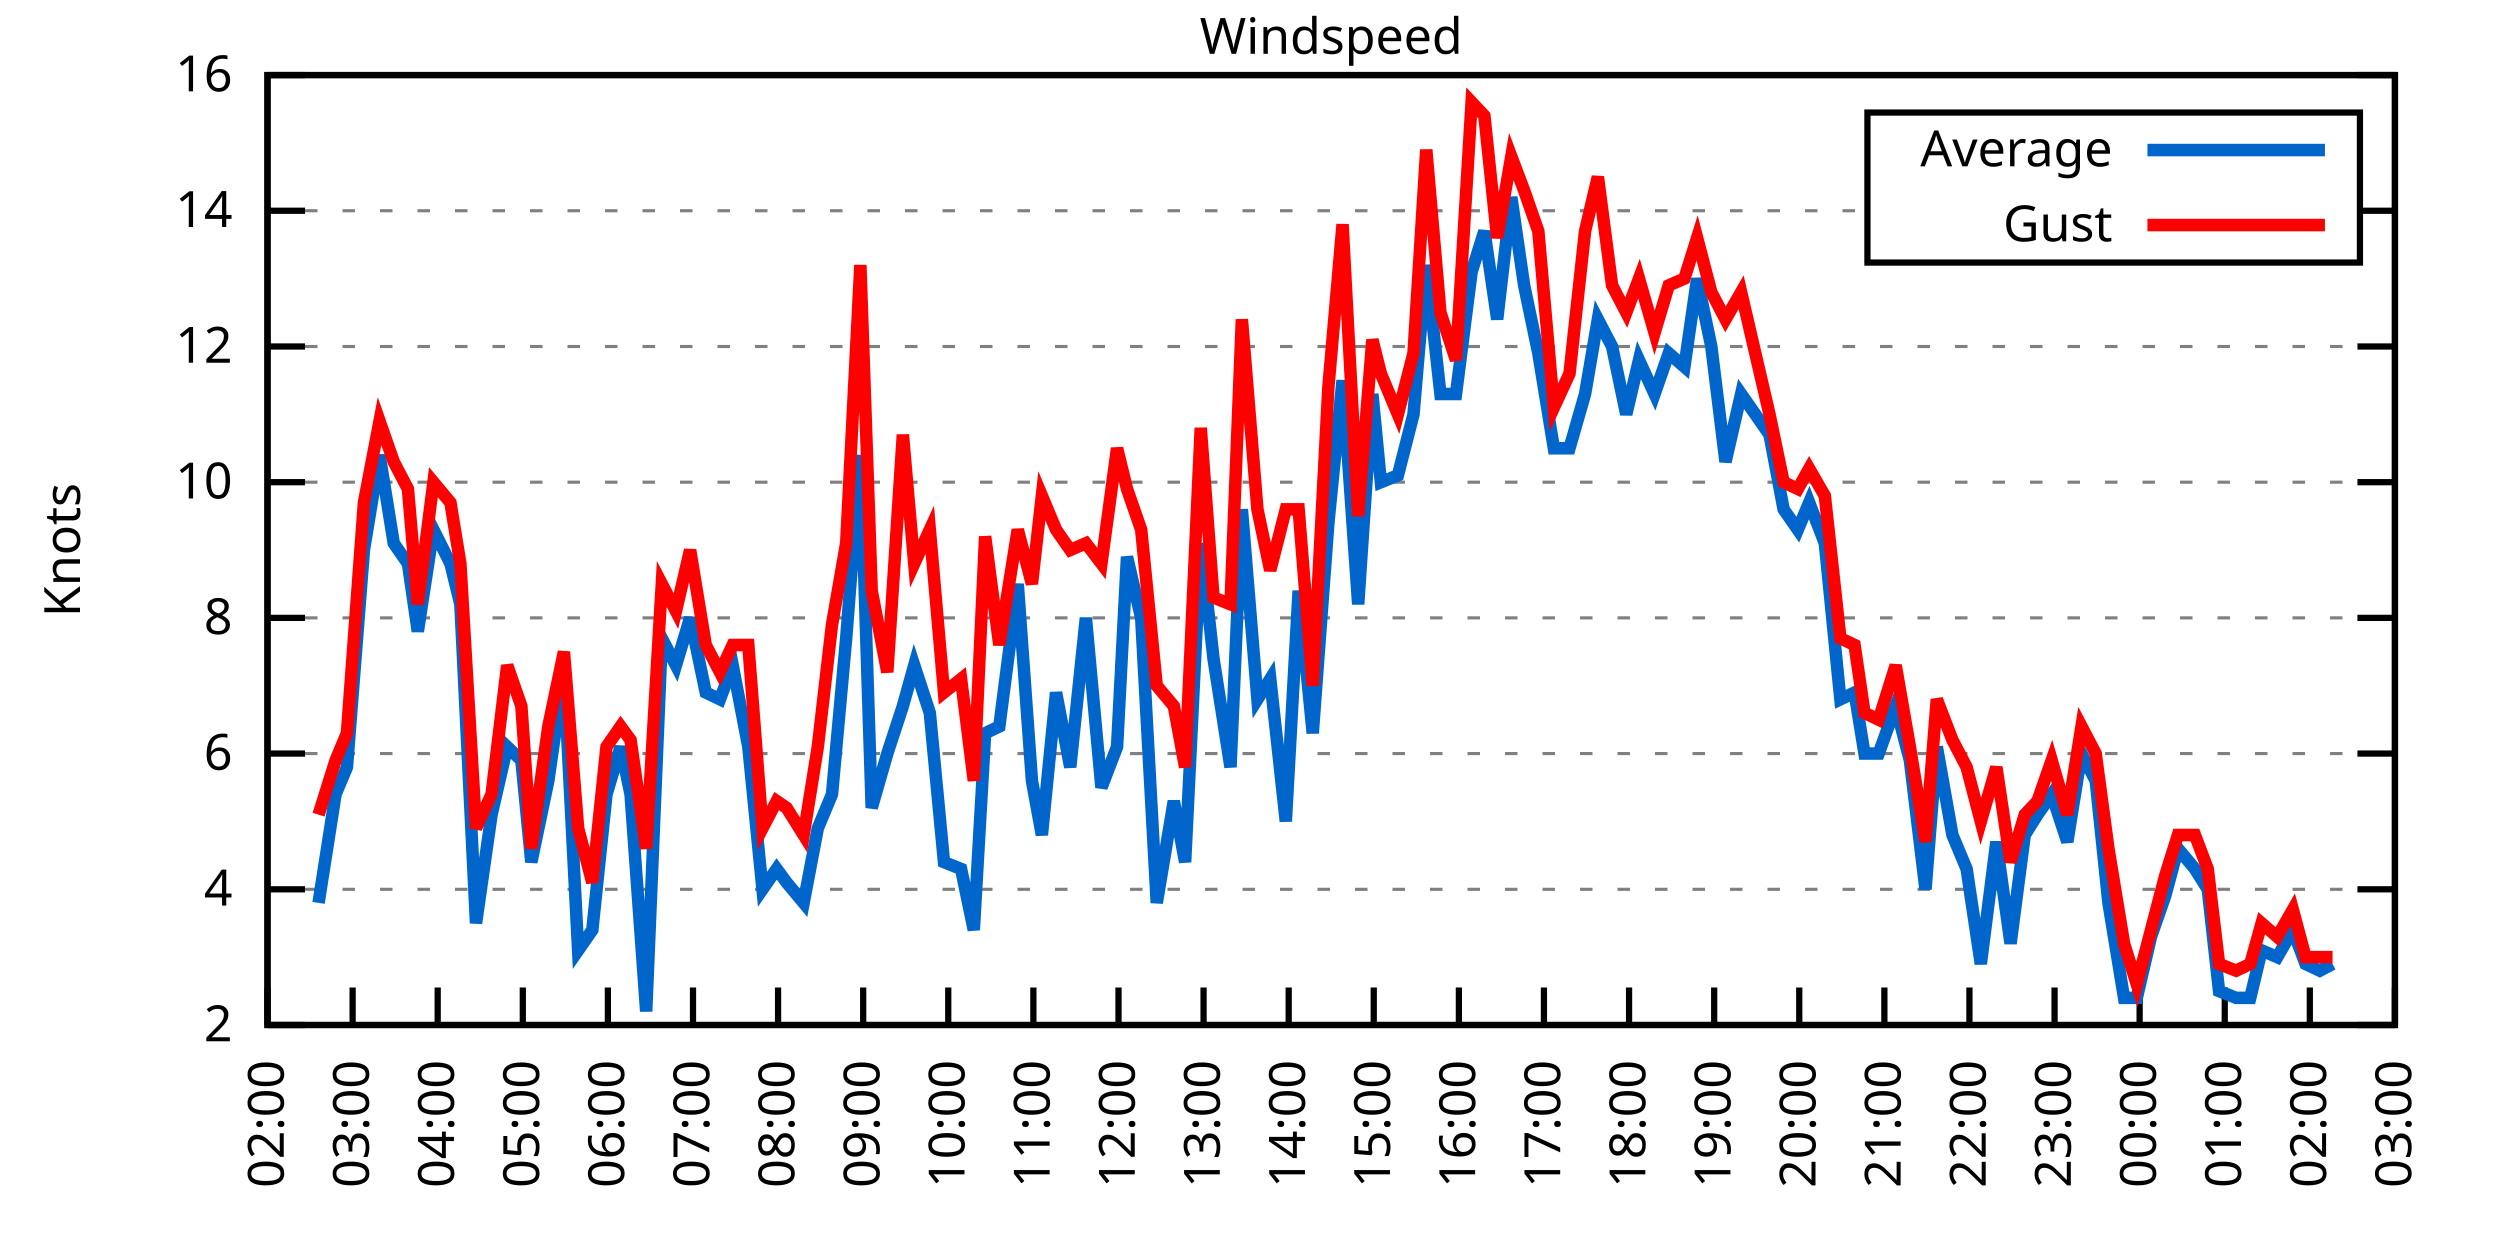
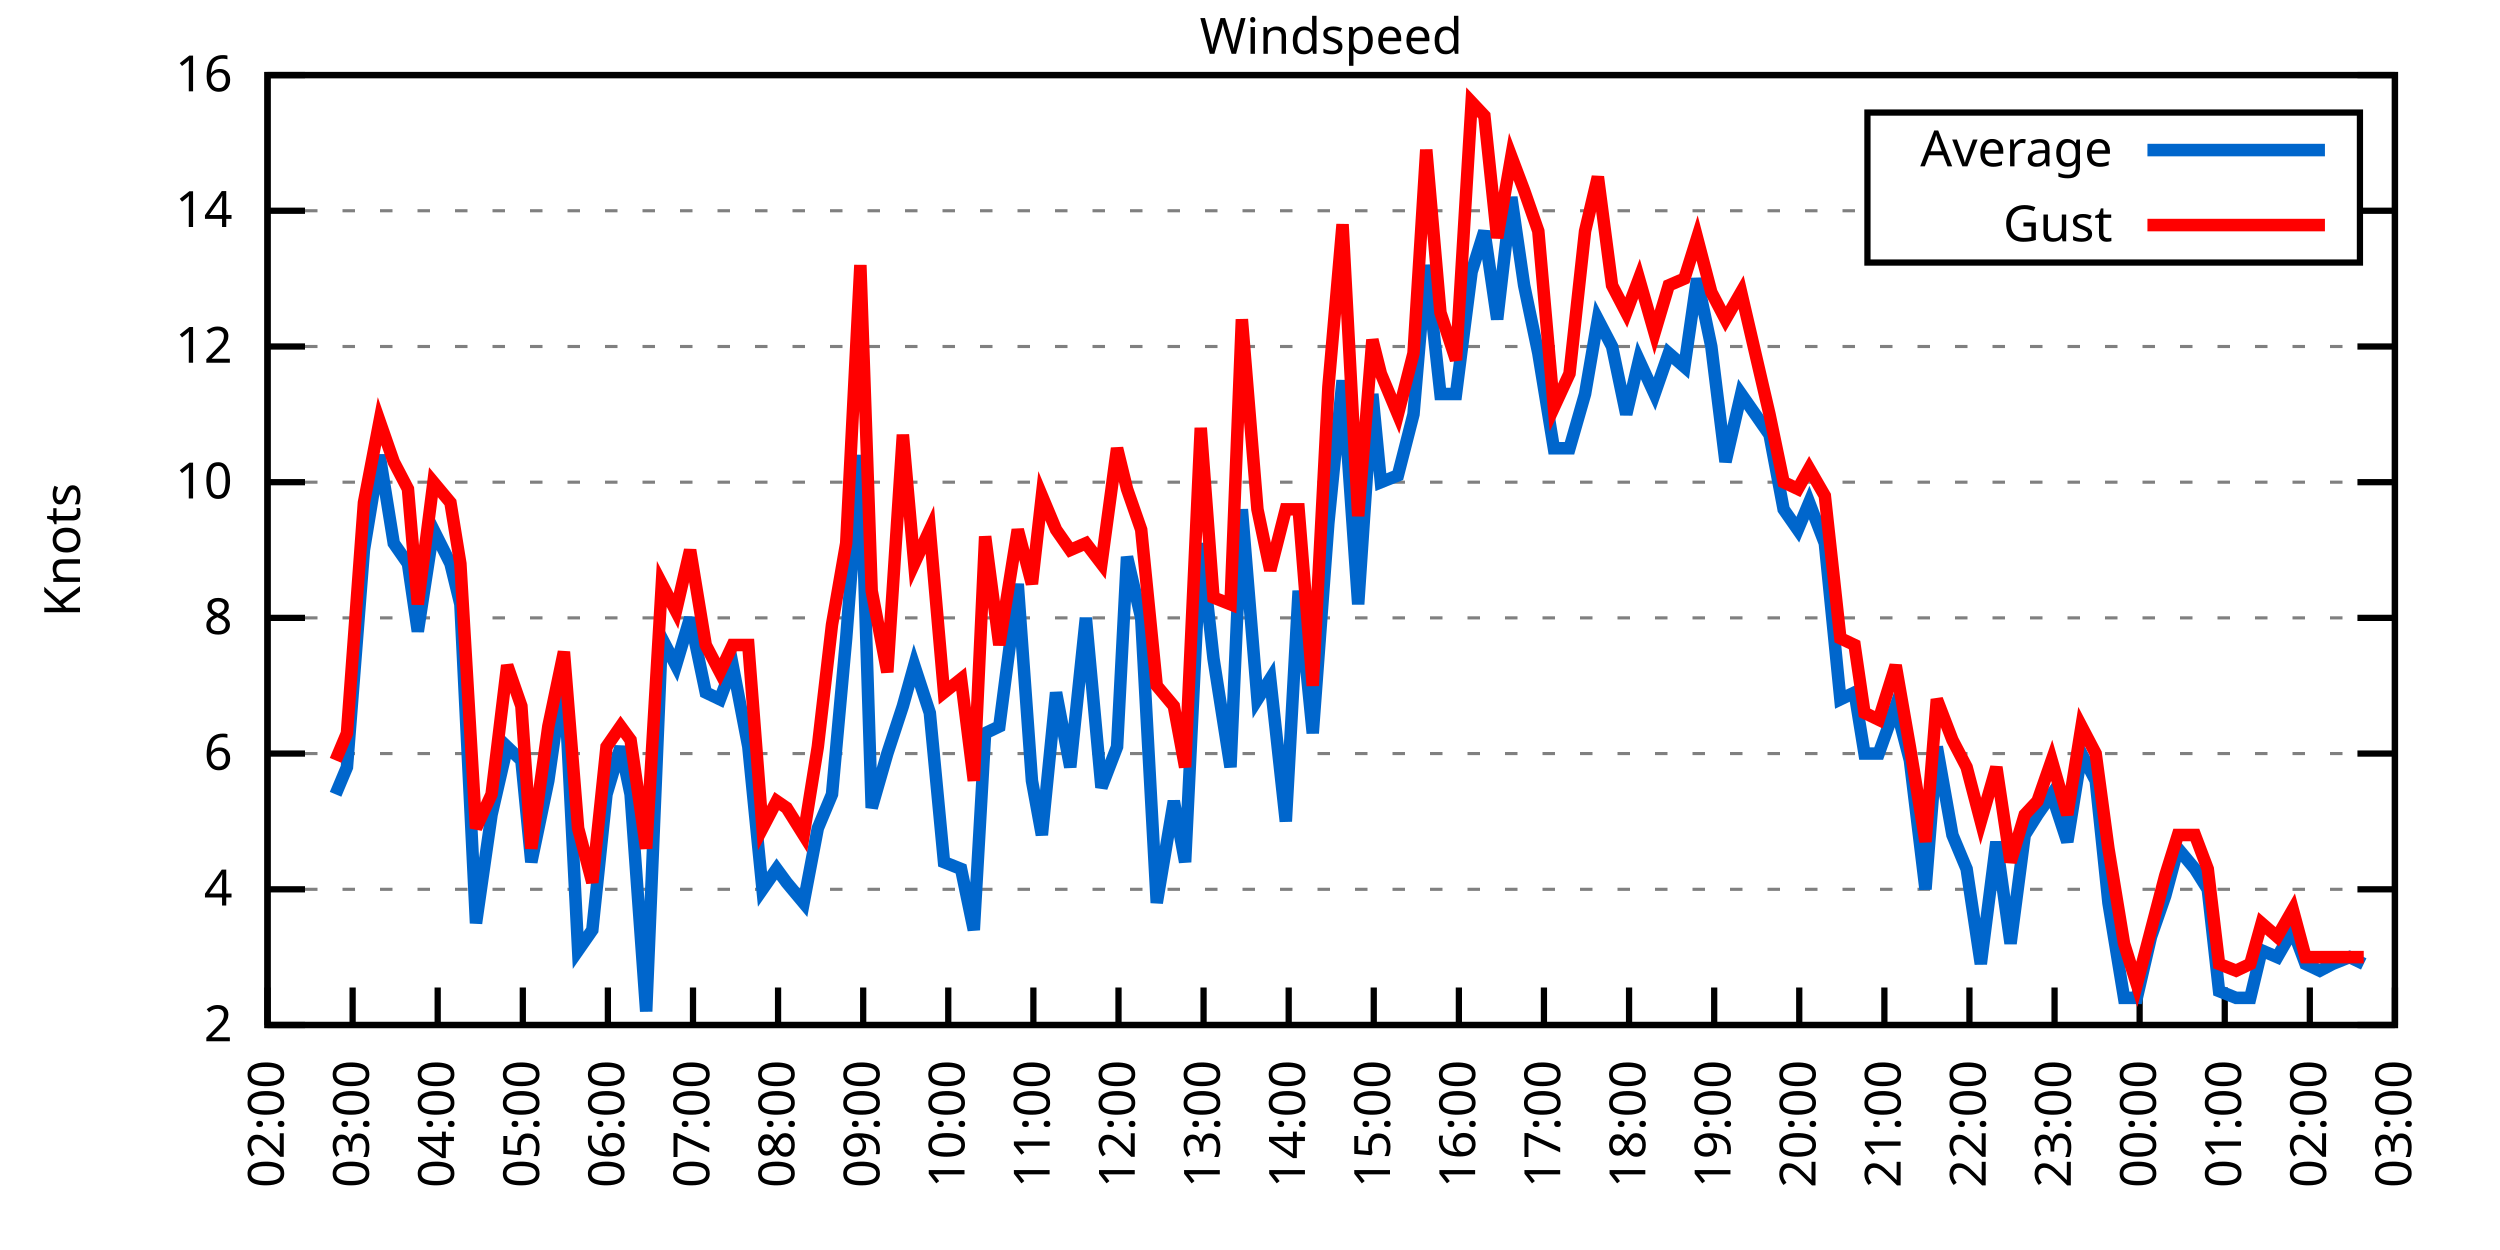
<svg xmlns="http://www.w3.org/2000/svg" xmlns:xlink="http://www.w3.org/1999/xlink" width="400" height="200" viewBox="0 0 400 200">
  <g id="gnuplot_canvas">
    <rect x="0" y="0" width="400" height="200" fill="none" />
    <defs>
      <circle id="gpDot" r="0.5" stroke-width="0.5" stroke="currentColor" />
      <path id="gpPt0" stroke-width="0.333" stroke="currentColor" d="M-1,0 h2 M0,-1 v2" />
      <path id="gpPt1" stroke-width="0.333" stroke="currentColor" d="M-1,-1 L1,1 M1,-1 L-1,1" />
      <path id="gpPt2" stroke-width="0.333" stroke="currentColor" d="M-1,0 L1,0 M0,-1 L0,1 M-1,-1 L1,1 M-1,1 L1,-1" />
      <rect id="gpPt3" stroke-width="0.333" stroke="currentColor" x="-1" y="-1" width="2" height="2" />
      <rect id="gpPt4" stroke-width="0.333" stroke="currentColor" fill="currentColor" x="-1" y="-1" width="2" height="2" />
      <circle id="gpPt5" stroke-width="0.333" stroke="currentColor" cx="0" cy="0" r="1" />
      <use xlink:href="#gpPt5" id="gpPt6" fill="currentColor" stroke="none" />
      <path id="gpPt7" stroke-width="0.333" stroke="currentColor" d="M0,-1.33 L-1.33,0.67 L1.33,0.67 z" />
      <use xlink:href="#gpPt7" id="gpPt8" fill="currentColor" stroke="none" />
      <use xlink:href="#gpPt7" id="gpPt9" stroke="currentColor" transform="rotate(180)" />
      <use xlink:href="#gpPt9" id="gpPt10" fill="currentColor" stroke="none" />
      <use xlink:href="#gpPt3" id="gpPt11" stroke="currentColor" transform="rotate(45)" />
      <use xlink:href="#gpPt11" id="gpPt12" fill="currentColor" stroke="none" />
      <path id="gpPt13" stroke-width="0.333" stroke="currentColor" d="M0,1.330 L1.265,0.411 L0.782,-1.067 L-0.782,-1.076 L-1.265,0.411 z" />
      <use xlink:href="#gpPt13" id="gpPt14" fill="currentColor" stroke="none" />
      <filter id="textbox" filterUnits="objectBoundingBox" x="0" y="0" height="1" width="1">
        <feFlood flood-color="white" flood-opacity="1" result="bgnd" />
        <feComposite in="SourceGraphic" in2="bgnd" operator="atop" />
      </filter>
      <filter id="greybox" filterUnits="objectBoundingBox" x="0" y="0" height="1" width="1">
        <feFlood flood-color="lightgrey" flood-opacity="1" result="grey" />
        <feComposite in="SourceGraphic" in2="grey" operator="atop" />
      </filter>
    </defs>
    <g fill="none" color="white" stroke="currentColor" stroke-width="1.00" stroke-linecap="butt" stroke-linejoin="miter">
</g>
    <g fill="none" color="black" stroke="currentColor" stroke-width="1.00" stroke-linecap="butt" stroke-linejoin="miter">
      <g stroke="none" shape-rendering="crispEdges">
        <polygon fill="rgb(255, 255, 255)" points="42.80,164.00 383.18,164.00 383.18,12.02 42.80,12.02 " />
      </g>
    </g>
    <g fill="none" color="black" stroke="currentColor" stroke-width="1.00" stroke-linecap="butt" stroke-linejoin="miter">
</g>
    <g fill="none" color="black" stroke="black" stroke-width="0.50" stroke-linecap="butt" stroke-linejoin="miter">
</g>
    <g fill="none" color="gray" stroke="currentColor" stroke-width="0.50" stroke-linecap="butt" stroke-linejoin="miter">
      <path stroke="gray" stroke-dasharray="2,4" class="gridline" d="M42.80,164.00 L383.19,164.00  " />
    </g>
    <g fill="none" color="gray" stroke="gray" stroke-width="1.00" stroke-linecap="butt" stroke-linejoin="miter">
</g>
    <g fill="none" color="black" stroke="currentColor" stroke-width="1.00" stroke-linecap="butt" stroke-linejoin="miter">
      <path stroke="black" d="M42.80,164.00 L48.80,164.00 M383.19,164.00 L377.19,164.00  " />
      <g transform="translate(37.20,166.60)" stroke="none" fill="black" font-family="Sans" font-size="8.00" text-anchor="end">
        <text>
          <tspan font-family="Sans"> 2</tspan>
        </text>
      </g>
    </g>
    <g fill="none" color="black" stroke="currentColor" stroke-width="1.00" stroke-linecap="butt" stroke-linejoin="miter">
</g>
    <g fill="none" color="black" stroke="black" stroke-width="0.50" stroke-linecap="butt" stroke-linejoin="miter">
</g>
    <g fill="none" color="gray" stroke="currentColor" stroke-width="0.50" stroke-linecap="butt" stroke-linejoin="miter">
      <path stroke="gray" stroke-dasharray="2,4" class="gridline" d="M42.80,142.29 L383.19,142.29  " />
    </g>
    <g fill="none" color="gray" stroke="gray" stroke-width="1.00" stroke-linecap="butt" stroke-linejoin="miter">
</g>
    <g fill="none" color="black" stroke="currentColor" stroke-width="1.00" stroke-linecap="butt" stroke-linejoin="miter">
      <path stroke="black" d="M42.80,142.29 L48.80,142.29 M383.19,142.29 L377.19,142.29  " />
      <g transform="translate(37.20,144.89)" stroke="none" fill="black" font-family="Sans" font-size="8.00" text-anchor="end">
        <text>
          <tspan font-family="Sans"> 4</tspan>
        </text>
      </g>
    </g>
    <g fill="none" color="black" stroke="currentColor" stroke-width="1.00" stroke-linecap="butt" stroke-linejoin="miter">
</g>
    <g fill="none" color="black" stroke="black" stroke-width="0.50" stroke-linecap="butt" stroke-linejoin="miter">
</g>
    <g fill="none" color="gray" stroke="currentColor" stroke-width="0.50" stroke-linecap="butt" stroke-linejoin="miter">
      <path stroke="gray" stroke-dasharray="2,4" class="gridline" d="M42.80,120.57 L383.19,120.57  " />
    </g>
    <g fill="none" color="gray" stroke="gray" stroke-width="1.00" stroke-linecap="butt" stroke-linejoin="miter">
</g>
    <g fill="none" color="black" stroke="currentColor" stroke-width="1.00" stroke-linecap="butt" stroke-linejoin="miter">
      <path stroke="black" d="M42.80,120.57 L48.80,120.57 M383.19,120.57 L377.19,120.57  " />
      <g transform="translate(37.20,123.17)" stroke="none" fill="black" font-family="Sans" font-size="8.00" text-anchor="end">
        <text>
          <tspan font-family="Sans"> 6</tspan>
        </text>
      </g>
    </g>
    <g fill="none" color="black" stroke="currentColor" stroke-width="1.00" stroke-linecap="butt" stroke-linejoin="miter">
</g>
    <g fill="none" color="black" stroke="black" stroke-width="0.50" stroke-linecap="butt" stroke-linejoin="miter">
</g>
    <g fill="none" color="gray" stroke="currentColor" stroke-width="0.50" stroke-linecap="butt" stroke-linejoin="miter">
      <path stroke="gray" stroke-dasharray="2,4" class="gridline" d="M42.80,98.86 L383.19,98.86  " />
    </g>
    <g fill="none" color="gray" stroke="gray" stroke-width="1.00" stroke-linecap="butt" stroke-linejoin="miter">
</g>
    <g fill="none" color="black" stroke="currentColor" stroke-width="1.00" stroke-linecap="butt" stroke-linejoin="miter">
      <path stroke="black" d="M42.80,98.86 L48.80,98.86 M383.19,98.86 L377.19,98.86  " />
      <g transform="translate(37.20,101.46)" stroke="none" fill="black" font-family="Sans" font-size="8.00" text-anchor="end">
        <text>
          <tspan font-family="Sans"> 8</tspan>
        </text>
      </g>
    </g>
    <g fill="none" color="black" stroke="currentColor" stroke-width="1.00" stroke-linecap="butt" stroke-linejoin="miter">
</g>
    <g fill="none" color="black" stroke="black" stroke-width="0.50" stroke-linecap="butt" stroke-linejoin="miter">
</g>
    <g fill="none" color="gray" stroke="currentColor" stroke-width="0.50" stroke-linecap="butt" stroke-linejoin="miter">
      <path stroke="gray" stroke-dasharray="2,4" class="gridline" d="M42.80,77.15 L383.19,77.15  " />
    </g>
    <g fill="none" color="gray" stroke="gray" stroke-width="1.00" stroke-linecap="butt" stroke-linejoin="miter">
</g>
    <g fill="none" color="black" stroke="currentColor" stroke-width="1.00" stroke-linecap="butt" stroke-linejoin="miter">
      <path stroke="black" d="M42.80,77.15 L48.80,77.15 M383.19,77.15 L377.19,77.15  " />
      <g transform="translate(37.20,79.75)" stroke="none" fill="black" font-family="Sans" font-size="8.00" text-anchor="end">
        <text>
          <tspan font-family="Sans"> 10</tspan>
        </text>
      </g>
    </g>
    <g fill="none" color="black" stroke="currentColor" stroke-width="1.00" stroke-linecap="butt" stroke-linejoin="miter">
</g>
    <g fill="none" color="black" stroke="black" stroke-width="0.50" stroke-linecap="butt" stroke-linejoin="miter">
</g>
    <g fill="none" color="gray" stroke="currentColor" stroke-width="0.50" stroke-linecap="butt" stroke-linejoin="miter">
      <path stroke="gray" stroke-dasharray="2,4" class="gridline" d="M42.80,55.44 L383.19,55.44  " />
    </g>
    <g fill="none" color="gray" stroke="gray" stroke-width="1.00" stroke-linecap="butt" stroke-linejoin="miter">
</g>
    <g fill="none" color="black" stroke="currentColor" stroke-width="1.00" stroke-linecap="butt" stroke-linejoin="miter">
      <path stroke="black" d="M42.80,55.44 L48.80,55.44 M383.19,55.44 L377.19,55.44  " />
      <g transform="translate(37.20,58.04)" stroke="none" fill="black" font-family="Sans" font-size="8.00" text-anchor="end">
        <text>
          <tspan font-family="Sans"> 12</tspan>
        </text>
      </g>
    </g>
    <g fill="none" color="black" stroke="currentColor" stroke-width="1.00" stroke-linecap="butt" stroke-linejoin="miter">
</g>
    <g fill="none" color="black" stroke="black" stroke-width="0.50" stroke-linecap="butt" stroke-linejoin="miter">
</g>
    <g fill="none" color="gray" stroke="currentColor" stroke-width="0.50" stroke-linecap="butt" stroke-linejoin="miter">
      <path stroke="gray" stroke-dasharray="2,4" class="gridline" d="M42.80,33.72 L298.79,33.72 M377.59,33.72 L383.19,33.72  " />
    </g>
    <g fill="none" color="gray" stroke="gray" stroke-width="1.00" stroke-linecap="butt" stroke-linejoin="miter">
</g>
    <g fill="none" color="black" stroke="currentColor" stroke-width="1.00" stroke-linecap="butt" stroke-linejoin="miter">
      <path stroke="black" d="M42.80,33.72 L48.80,33.72 M383.19,33.72 L377.19,33.72  " />
      <g transform="translate(37.20,36.32)" stroke="none" fill="black" font-family="Sans" font-size="8.00" text-anchor="end">
        <text>
          <tspan font-family="Sans"> 14</tspan>
        </text>
      </g>
    </g>
    <g fill="none" color="black" stroke="currentColor" stroke-width="1.00" stroke-linecap="butt" stroke-linejoin="miter">
</g>
    <g fill="none" color="black" stroke="black" stroke-width="0.50" stroke-linecap="butt" stroke-linejoin="miter">
</g>
    <g fill="none" color="gray" stroke="currentColor" stroke-width="0.50" stroke-linecap="butt" stroke-linejoin="miter">
      <path stroke="gray" stroke-dasharray="2,4" class="gridline" d="M42.80,12.01 L383.19,12.01  " />
    </g>
    <g fill="none" color="gray" stroke="gray" stroke-width="1.00" stroke-linecap="butt" stroke-linejoin="miter">
</g>
    <g fill="none" color="black" stroke="currentColor" stroke-width="1.00" stroke-linecap="butt" stroke-linejoin="miter">
      <path stroke="black" d="M42.80,12.01 L48.80,12.01 M383.19,12.01 L377.19,12.01  " />
      <g transform="translate(37.20,14.61)" stroke="none" fill="black" font-family="Sans" font-size="8.00" text-anchor="end">
        <text>
          <tspan font-family="Sans"> 16</tspan>
        </text>
      </g>
    </g>
    <g fill="none" color="black" stroke="currentColor" stroke-width="1.00" stroke-linecap="butt" stroke-linejoin="miter">
      <path stroke="black" d="M42.80,164.00 L42.80,158.00  " />
      <g transform="translate(45.40,169.60) rotate(270.00)" stroke="none" fill="black" font-family="Sans" font-size="8.00" text-anchor="end">
        <text>
          <tspan font-family="Sans">02:00</tspan>
        </text>
      </g>
    </g>
    <g fill="none" color="black" stroke="currentColor" stroke-width="1.00" stroke-linecap="butt" stroke-linejoin="miter">
      <path stroke="black" d="M56.42,164.00 L56.42,158.00  " />
      <g transform="translate(59.02,169.60) rotate(270.00)" stroke="none" fill="black" font-family="Sans" font-size="8.00" text-anchor="end">
        <text>
          <tspan font-family="Sans">03:00</tspan>
        </text>
      </g>
    </g>
    <g fill="none" color="black" stroke="currentColor" stroke-width="1.00" stroke-linecap="butt" stroke-linejoin="miter">
      <path stroke="black" d="M70.03,164.00 L70.03,158.00  " />
      <g transform="translate(72.63,169.60) rotate(270.00)" stroke="none" fill="black" font-family="Sans" font-size="8.00" text-anchor="end">
        <text>
          <tspan font-family="Sans">04:00</tspan>
        </text>
      </g>
    </g>
    <g fill="none" color="black" stroke="currentColor" stroke-width="1.00" stroke-linecap="butt" stroke-linejoin="miter">
      <path stroke="black" d="M83.65,164.00 L83.65,158.00  " />
      <g transform="translate(86.25,169.60) rotate(270.00)" stroke="none" fill="black" font-family="Sans" font-size="8.00" text-anchor="end">
        <text>
          <tspan font-family="Sans">05:00</tspan>
        </text>
      </g>
    </g>
    <g fill="none" color="black" stroke="currentColor" stroke-width="1.00" stroke-linecap="butt" stroke-linejoin="miter">
      <path stroke="black" d="M97.26,164.00 L97.26,158.00  " />
      <g transform="translate(99.86,169.60) rotate(270.00)" stroke="none" fill="black" font-family="Sans" font-size="8.00" text-anchor="end">
        <text>
          <tspan font-family="Sans">06:00</tspan>
        </text>
      </g>
    </g>
    <g fill="none" color="black" stroke="currentColor" stroke-width="1.00" stroke-linecap="butt" stroke-linejoin="miter">
      <path stroke="black" d="M110.88,164.00 L110.88,158.00  " />
      <g transform="translate(113.48,169.60) rotate(270.00)" stroke="none" fill="black" font-family="Sans" font-size="8.00" text-anchor="end">
        <text>
          <tspan font-family="Sans">07:00</tspan>
        </text>
      </g>
    </g>
    <g fill="none" color="black" stroke="currentColor" stroke-width="1.00" stroke-linecap="butt" stroke-linejoin="miter">
      <path stroke="black" d="M124.49,164.00 L124.49,158.00  " />
      <g transform="translate(127.09,169.60) rotate(270.00)" stroke="none" fill="black" font-family="Sans" font-size="8.00" text-anchor="end">
        <text>
          <tspan font-family="Sans">08:00</tspan>
        </text>
      </g>
    </g>
    <g fill="none" color="black" stroke="currentColor" stroke-width="1.00" stroke-linecap="butt" stroke-linejoin="miter">
      <path stroke="black" d="M138.11,164.00 L138.11,158.00  " />
      <g transform="translate(140.71,169.60) rotate(270.00)" stroke="none" fill="black" font-family="Sans" font-size="8.00" text-anchor="end">
        <text>
          <tspan font-family="Sans">09:00</tspan>
        </text>
      </g>
    </g>
    <g fill="none" color="black" stroke="currentColor" stroke-width="1.00" stroke-linecap="butt" stroke-linejoin="miter">
      <path stroke="black" d="M151.72,164.00 L151.72,158.00  " />
      <g transform="translate(154.32,169.60) rotate(270.00)" stroke="none" fill="black" font-family="Sans" font-size="8.00" text-anchor="end">
        <text>
          <tspan font-family="Sans">10:00</tspan>
        </text>
      </g>
    </g>
    <g fill="none" color="black" stroke="currentColor" stroke-width="1.00" stroke-linecap="butt" stroke-linejoin="miter">
      <path stroke="black" d="M165.34,164.00 L165.34,158.00  " />
      <g transform="translate(167.94,169.60) rotate(270.00)" stroke="none" fill="black" font-family="Sans" font-size="8.00" text-anchor="end">
        <text>
          <tspan font-family="Sans">11:00</tspan>
        </text>
      </g>
    </g>
    <g fill="none" color="black" stroke="currentColor" stroke-width="1.00" stroke-linecap="butt" stroke-linejoin="miter">
      <path stroke="black" d="M178.96,164.00 L178.96,158.00  " />
      <g transform="translate(181.56,169.60) rotate(270.00)" stroke="none" fill="black" font-family="Sans" font-size="8.00" text-anchor="end">
        <text>
          <tspan font-family="Sans">12:00</tspan>
        </text>
      </g>
    </g>
    <g fill="none" color="black" stroke="currentColor" stroke-width="1.00" stroke-linecap="butt" stroke-linejoin="miter">
      <path stroke="black" d="M192.57,164.00 L192.57,158.00  " />
      <g transform="translate(195.17,169.60) rotate(270.00)" stroke="none" fill="black" font-family="Sans" font-size="8.00" text-anchor="end">
        <text>
          <tspan font-family="Sans">13:00</tspan>
        </text>
      </g>
    </g>
    <g fill="none" color="black" stroke="currentColor" stroke-width="1.00" stroke-linecap="butt" stroke-linejoin="miter">
      <path stroke="black" d="M206.19,164.00 L206.19,158.00  " />
      <g transform="translate(208.79,169.60) rotate(270.00)" stroke="none" fill="black" font-family="Sans" font-size="8.00" text-anchor="end">
        <text>
          <tspan font-family="Sans">14:00</tspan>
        </text>
      </g>
    </g>
    <g fill="none" color="black" stroke="currentColor" stroke-width="1.00" stroke-linecap="butt" stroke-linejoin="miter">
      <path stroke="black" d="M219.80,164.00 L219.80,158.00  " />
      <g transform="translate(222.40,169.60) rotate(270.00)" stroke="none" fill="black" font-family="Sans" font-size="8.00" text-anchor="end">
        <text>
          <tspan font-family="Sans">15:00</tspan>
        </text>
      </g>
    </g>
    <g fill="none" color="black" stroke="currentColor" stroke-width="1.00" stroke-linecap="butt" stroke-linejoin="miter">
      <path stroke="black" d="M233.42,164.00 L233.42,158.00  " />
      <g transform="translate(236.02,169.60) rotate(270.00)" stroke="none" fill="black" font-family="Sans" font-size="8.00" text-anchor="end">
        <text>
          <tspan font-family="Sans">16:00</tspan>
        </text>
      </g>
    </g>
    <g fill="none" color="black" stroke="currentColor" stroke-width="1.00" stroke-linecap="butt" stroke-linejoin="miter">
      <path stroke="black" d="M247.03,164.00 L247.03,158.00  " />
      <g transform="translate(249.63,169.60) rotate(270.00)" stroke="none" fill="black" font-family="Sans" font-size="8.00" text-anchor="end">
        <text>
          <tspan font-family="Sans">17:00</tspan>
        </text>
      </g>
    </g>
    <g fill="none" color="black" stroke="currentColor" stroke-width="1.00" stroke-linecap="butt" stroke-linejoin="miter">
      <path stroke="black" d="M260.65,164.00 L260.65,158.00  " />
      <g transform="translate(263.25,169.60) rotate(270.00)" stroke="none" fill="black" font-family="Sans" font-size="8.00" text-anchor="end">
        <text>
          <tspan font-family="Sans">18:00</tspan>
        </text>
      </g>
    </g>
    <g fill="none" color="black" stroke="currentColor" stroke-width="1.00" stroke-linecap="butt" stroke-linejoin="miter">
      <path stroke="black" d="M274.27,164.00 L274.27,158.00  " />
      <g transform="translate(276.87,169.60) rotate(270.00)" stroke="none" fill="black" font-family="Sans" font-size="8.00" text-anchor="end">
        <text>
          <tspan font-family="Sans">19:00</tspan>
        </text>
      </g>
    </g>
    <g fill="none" color="black" stroke="currentColor" stroke-width="1.00" stroke-linecap="butt" stroke-linejoin="miter">
      <path stroke="black" d="M287.88,164.00 L287.88,158.00  " />
      <g transform="translate(290.48,169.60) rotate(270.00)" stroke="none" fill="black" font-family="Sans" font-size="8.00" text-anchor="end">
        <text>
          <tspan font-family="Sans">20:00</tspan>
        </text>
      </g>
    </g>
    <g fill="none" color="black" stroke="currentColor" stroke-width="1.00" stroke-linecap="butt" stroke-linejoin="miter">
      <path stroke="black" d="M301.50,164.00 L301.50,158.00  " />
      <g transform="translate(304.10,169.60) rotate(270.00)" stroke="none" fill="black" font-family="Sans" font-size="8.00" text-anchor="end">
        <text>
          <tspan font-family="Sans">21:00</tspan>
        </text>
      </g>
    </g>
    <g fill="none" color="black" stroke="currentColor" stroke-width="1.00" stroke-linecap="butt" stroke-linejoin="miter">
      <path stroke="black" d="M315.11,164.00 L315.11,158.00  " />
      <g transform="translate(317.71,169.60) rotate(270.00)" stroke="none" fill="black" font-family="Sans" font-size="8.00" text-anchor="end">
        <text>
          <tspan font-family="Sans">22:00</tspan>
        </text>
      </g>
    </g>
    <g fill="none" color="black" stroke="currentColor" stroke-width="1.00" stroke-linecap="butt" stroke-linejoin="miter">
      <path stroke="black" d="M328.73,164.00 L328.73,158.00  " />
      <g transform="translate(331.33,169.60) rotate(270.00)" stroke="none" fill="black" font-family="Sans" font-size="8.00" text-anchor="end">
        <text>
          <tspan font-family="Sans">23:00</tspan>
        </text>
      </g>
    </g>
    <g fill="none" color="black" stroke="currentColor" stroke-width="1.00" stroke-linecap="butt" stroke-linejoin="miter">
      <path stroke="black" d="M342.34,164.00 L342.34,158.00  " />
      <g transform="translate(344.94,169.60) rotate(270.00)" stroke="none" fill="black" font-family="Sans" font-size="8.00" text-anchor="end">
        <text>
          <tspan font-family="Sans">00:00</tspan>
        </text>
      </g>
    </g>
    <g fill="none" color="black" stroke="currentColor" stroke-width="1.00" stroke-linecap="butt" stroke-linejoin="miter">
      <path stroke="black" d="M355.96,164.00 L355.96,158.00  " />
      <g transform="translate(358.56,169.60) rotate(270.00)" stroke="none" fill="black" font-family="Sans" font-size="8.00" text-anchor="end">
        <text>
          <tspan font-family="Sans">01:00</tspan>
        </text>
      </g>
    </g>
    <g fill="none" color="black" stroke="currentColor" stroke-width="1.00" stroke-linecap="butt" stroke-linejoin="miter">
      <path stroke="black" d="M369.57,164.00 L369.57,158.00  " />
      <g transform="translate(372.17,169.60) rotate(270.00)" stroke="none" fill="black" font-family="Sans" font-size="8.00" text-anchor="end">
        <text>
          <tspan font-family="Sans">02:00</tspan>
        </text>
      </g>
    </g>
    <g fill="none" color="black" stroke="currentColor" stroke-width="1.00" stroke-linecap="butt" stroke-linejoin="miter">
      <path stroke="black" d="M383.19,164.00 L383.19,158.00  " />
      <g transform="translate(385.79,169.60) rotate(270.00)" stroke="none" fill="black" font-family="Sans" font-size="8.00" text-anchor="end">
        <text>
          <tspan font-family="Sans">03:00</tspan>
        </text>
      </g>
    </g>
    <g fill="none" color="black" stroke="currentColor" stroke-width="1.00" stroke-linecap="butt" stroke-linejoin="miter">
</g>
    <g fill="none" color="black" stroke="currentColor" stroke-width="1.00" stroke-linecap="butt" stroke-linejoin="miter">
      <path stroke="black" d="M42.80,12.01 L42.80,164.00 L383.19,164.00 L383.19,12.01 L42.80,12.01 Z  " />
    </g>
    <g fill="none" color="black" stroke="currentColor" stroke-width="1.00" stroke-linecap="butt" stroke-linejoin="miter">
</g>
    <g fill="none" color="black" stroke="currentColor" stroke-width="1.00" stroke-linecap="butt" stroke-linejoin="miter">
      <path stroke="black" d="M298.79,42.01 L298.79,18.01 L377.59,18.01 L377.59,42.01 L298.79,42.01 Z  " />
    </g>
    <g id="Windspeed_plot_1">
      <g fill="none" color="white" stroke="black" stroke-width="2.00" stroke-linecap="butt" stroke-linejoin="miter">
</g>
      <g fill="none" color="black" stroke="currentColor" stroke-width="2.00" stroke-linecap="butt" stroke-linejoin="miter">
        <g transform="translate(337.99,26.61)" stroke="none" fill="black" font-family="Sans" font-size="8.00" text-anchor="end">
          <text>
            <tspan font-family="Sans">Average</tspan>
          </text>
        </g>
      </g>
      <g fill="none" color="black" stroke="currentColor" stroke-width="2.00" stroke-linecap="butt" stroke-linejoin="miter">
-         <path stroke="rgb(  0, 102, 204)" d="M343.59,24.01 L371.99,24.01 M50.97,144.46 L53.69,127.09 L55.51,122.75 L58.23,88.00 L60.73,72.81 L63.00,86.92   L65.27,90.18 L66.85,101.03 L69.35,84.75 L72.07,90.18 L73.66,96.69 L76.16,147.72 L78.65,130.35 L81.15,119.49   L83.42,121.66 L85.01,137.94 L87.73,124.92 L90.23,107.55 L92.50,152.06 L94.77,148.80 L97.04,127.09 L99.30,119.49   L100.89,127.09 L103.39,161.83 L105.89,102.12 L108.15,106.46 L110.42,98.86 L112.92,110.80 L115.19,111.89 L117.23,106.46   L119.73,119.49 L122.00,142.29 L124.27,139.03 L125.86,141.20 L128.58,144.46 L130.85,132.52 L133.12,127.09 L135.39,102.12   L137.66,72.81 L139.47,129.26 L141.97,120.57 L144.46,112.97 L146.28,106.46 L148.77,114.06 L151.04,137.94 L153.77,139.03   L155.81,148.80 L157.62,117.32 L159.89,116.23 L162.84,93.43 L165.11,124.92 L166.70,133.60 L168.97,110.80 L171.24,122.75   L173.74,98.86 L176.23,126.00 L178.73,119.49 L180.32,89.09 L182.59,98.86 L185.08,144.46 L187.81,128.17 L189.62,137.94   L192.12,86.92 L194.16,105.38 L196.88,122.75 L198.70,81.49 L201.19,111.89 L203.24,108.63 L205.73,131.43 L207.78,94.52   L210.04,117.32 L212.54,83.66 L214.81,60.86 L217.31,96.69 L219.58,63.04 L220.94,77.15 L223.66,76.06 L226.16,66.29   L228.20,42.41 L230.47,63.04 L232.96,63.04 L235.46,43.49 L237.50,36.98 L239.55,51.09 L241.81,31.55 L243.86,45.66   L246.13,56.52 L248.62,71.72 L251.12,71.72 L253.61,63.04 L255.66,51.09 L257.93,55.44 L260.20,66.29 L262.24,57.61   L264.73,63.04 L267.00,56.52 L269.50,58.69 L271.54,44.58 L273.81,55.44 L276.08,73.89 L278.58,63.04 L280.85,66.29   L283.12,69.55 L285.38,81.49 L287.65,84.75 L289.47,80.41 L291.97,86.92 L294.46,111.89 L296.73,110.80 L298.32,120.57   L300.59,120.57 L303.31,112.97 L305.58,121.66 L308.08,142.29 L309.89,119.49 L312.39,133.60 L314.66,139.03 L316.93,154.23   L319.42,134.69 L321.69,150.97 L323.96,133.60 L326.00,130.35 L328.27,127.09 L330.77,134.69 L333.04,120.57 L335.31,124.92   L337.35,144.46 L339.85,159.66 L341.89,159.66 L344.16,149.89 L346.43,143.37 L348.47,135.77 L351.19,139.03 L353.24,142.29   L355.05,158.57 L357.77,159.66 L360.04,159.66 L361.86,152.06 L364.36,153.14 L366.85,148.80 L368.89,154.23 L371.16,155.31   L373.21,154.23  " />
+         <path stroke="rgb(  0, 102, 204)" d="M343.59,24.01 L371.99,24.01 M53.69,127.09 L55.51,122.75 L58.23,88.00 L60.73,72.81 L63.00,86.92 L65.27,90.18   L66.85,101.03 L69.35,84.75 L72.07,90.18 L73.66,96.69 L76.16,147.72 L78.65,130.35 L81.15,119.49 L83.42,121.66   L85.01,137.94 L87.73,124.92 L90.23,107.55 L92.50,152.06 L94.77,148.80 L97.04,127.09 L99.30,119.49 L100.89,127.09   L103.39,161.83 L105.89,102.12 L108.15,106.46 L110.42,98.86 L112.92,110.80 L115.19,111.89 L117.23,106.46 L119.73,119.49   L122.00,142.29 L124.27,139.03 L125.86,141.20 L128.58,144.46 L130.85,132.52 L133.12,127.09 L135.39,102.12 L137.66,72.81   L139.47,129.26 L141.97,120.57 L144.46,112.97 L146.28,106.46 L148.77,114.06 L151.04,137.94 L153.77,139.03 L155.81,148.80   L157.62,117.32 L159.89,116.23 L162.84,93.43 L165.11,124.92 L166.70,133.60 L168.97,110.80 L171.24,122.75 L173.74,98.86   L176.23,126.00 L178.73,119.49 L180.32,89.09 L182.59,98.86 L185.08,144.46 L187.81,128.17 L189.62,137.94 L192.12,86.92   L194.16,105.38 L196.88,122.75 L198.70,81.49 L201.19,111.89 L203.24,108.63 L205.73,131.43 L207.78,94.52 L210.04,117.32   L212.54,83.66 L214.81,60.86 L217.31,96.69 L219.58,63.04 L220.94,77.15 L223.66,76.06 L226.16,66.29 L228.20,42.41   L230.47,63.04 L232.96,63.04 L235.46,43.49 L237.50,36.98 L239.55,51.09 L241.81,31.55 L243.86,45.66 L246.13,56.52   L248.62,71.72 L251.12,71.72 L253.61,63.04 L255.66,51.09 L257.93,55.44 L260.20,66.29 L262.24,57.61 L264.73,63.04   L267.00,56.52 L269.50,58.69 L271.54,44.58 L273.81,55.44 L276.08,73.89 L278.58,63.04 L280.85,66.29 L283.12,69.55   L285.38,81.49 L287.65,84.75 L289.47,80.41 L291.97,86.92 L294.46,111.89 L296.73,110.80 L298.32,120.57 L300.59,120.57   L303.31,112.97 L305.58,121.66 L308.08,142.29 L309.89,119.49 L312.39,133.60 L314.66,139.03 L316.93,154.23 L319.42,134.69   L321.69,150.97 L323.96,133.60 L326.00,130.35 L328.27,127.09 L330.77,134.69 L333.04,120.57 L335.31,124.92 L337.35,144.46   L339.85,159.66 L341.89,159.66 L344.16,149.89 L346.43,143.37 L348.47,135.77 L351.19,139.03 L353.24,142.29 L355.05,158.57   L357.77,159.66 L360.04,159.66 L361.86,152.06 L364.36,153.14 L366.85,148.80 L368.89,154.23 L371.16,155.31 L373.21,154.23   L375.93,153.14 L378.20,154.23  " />
      </g>
    </g>
    <g id="Windspeed_plot_2">
      <g fill="none" color="black" stroke="currentColor" stroke-width="2.00" stroke-linecap="butt" stroke-linejoin="miter">
        <g transform="translate(337.99,38.61)" stroke="none" fill="black" font-family="Sans" font-size="8.00" text-anchor="end">
          <text>
            <tspan font-family="Sans">Gust</tspan>
          </text>
        </g>
      </g>
      <g fill="none" color="black" stroke="currentColor" stroke-width="2.00" stroke-linecap="butt" stroke-linejoin="miter">
-         <path stroke="rgb(255,   0,   0)" d="M343.59,36.01 L371.99,36.01 M50.97,130.35 L53.69,121.66 L55.51,117.32 L58.23,80.41 L60.73,67.38 L63.00,73.89   L65.27,78.23 L66.85,96.69 L69.35,77.15 L72.07,80.41 L73.66,90.18 L76.16,132.52 L78.65,127.09 L81.15,106.46   L83.42,112.97 L85.01,135.77 L87.73,116.23 L90.23,104.29 L92.50,132.52 L94.77,141.20 L97.04,119.49 L99.30,116.23   L100.89,118.40 L103.39,135.77 L105.89,93.43 L108.15,97.78 L110.42,88.00 L112.92,103.20 L115.19,107.55 L117.23,103.20   L119.73,103.20 L122.00,132.52 L124.27,128.17 L125.86,129.26 L128.58,133.60 L130.85,119.49 L133.12,99.95 L135.39,86.92   L137.66,42.41 L139.47,94.52 L141.97,107.55 L144.46,69.55 L146.28,90.18 L148.77,84.75 L151.04,110.80 L153.77,108.63   L155.81,124.92 L157.62,85.83 L159.89,103.20 L162.84,84.75 L165.11,93.43 L166.70,79.32 L168.97,84.75 L171.24,88.00   L173.74,86.92 L176.23,90.18 L178.73,71.72 L180.32,78.23 L182.59,84.75 L185.08,109.72 L187.81,112.97 L189.62,122.75   L192.12,68.46 L194.16,95.60 L196.88,96.69 L198.70,51.09 L201.19,81.49 L203.24,91.26 L205.73,81.49 L207.78,81.49   L210.04,109.72 L212.54,61.95 L214.81,35.89 L217.31,82.58 L219.58,54.35 L220.94,59.78 L223.66,66.29 L226.16,56.52   L228.20,23.95 L230.47,50.01 L232.96,57.61 L235.46,16.35 L237.50,18.52 L239.55,38.07 L241.81,25.04 L243.86,30.47   L246.13,36.98 L248.62,65.21 L251.12,59.78 L253.61,36.98 L255.66,28.29 L257.93,45.66 L260.20,50.01 L262.24,44.58   L264.73,53.26 L267.00,45.66 L269.50,44.58 L271.54,38.07 L273.81,46.75 L276.08,51.09 L278.58,46.75 L280.85,56.52   L283.12,66.29 L285.38,77.15 L287.65,78.23 L289.47,74.98 L291.97,79.32 L294.46,102.12 L296.73,103.20 L298.32,114.06   L300.59,115.15 L303.31,106.46 L305.58,119.49 L308.08,134.69 L309.89,111.89 L312.39,118.40 L314.66,122.75 L316.93,131.43   L319.42,122.75 L321.69,137.94 L323.96,130.35 L326.00,128.17 L328.27,121.66 L330.77,130.35 L333.04,116.23 L335.31,120.57   L337.35,135.77 L339.85,150.97 L341.89,157.49 L344.16,148.80 L346.43,140.12 L348.47,133.60 L351.19,133.60 L353.24,139.03   L355.05,154.23 L357.77,155.31 L360.04,154.23 L361.86,147.72 L364.36,149.89 L366.85,145.54 L368.89,153.14 L371.16,153.14   L373.21,153.14  " />
+         <path stroke="rgb(255,   0,   0)" d="M343.59,36.01 L371.99,36.01 M53.69,121.66 L55.51,117.32 L58.23,80.41 L60.73,67.38 L63.00,73.89 L65.27,78.23   L66.85,96.69 L69.35,77.15 L72.07,80.41 L73.66,90.18 L76.16,132.52 L78.65,127.09 L81.15,106.46 L83.42,112.97   L85.01,135.77 L87.73,116.23 L90.23,104.29 L92.50,132.52 L94.77,141.20 L97.04,119.49 L99.30,116.23 L100.89,118.40   L103.39,135.77 L105.89,93.43 L108.15,97.78 L110.42,88.00 L112.92,103.20 L115.19,107.55 L117.23,103.20 L119.73,103.20   L122.00,132.52 L124.27,128.17 L125.86,129.26 L128.58,133.60 L130.85,119.49 L133.12,99.95 L135.39,86.92 L137.66,42.41   L139.47,94.52 L141.97,107.55 L144.46,69.55 L146.28,90.18 L148.77,84.75 L151.04,110.80 L153.77,108.63 L155.81,124.92   L157.62,85.83 L159.89,103.20 L162.84,84.75 L165.11,93.43 L166.70,79.32 L168.97,84.75 L171.24,88.00 L173.74,86.92   L176.23,90.18 L178.73,71.72 L180.32,78.23 L182.59,84.75 L185.08,109.72 L187.81,112.97 L189.62,122.75 L192.12,68.46   L194.16,95.60 L196.88,96.69 L198.70,51.09 L201.19,81.49 L203.24,91.26 L205.73,81.49 L207.78,81.49 L210.04,109.72   L212.54,61.95 L214.81,35.89 L217.31,82.58 L219.58,54.35 L220.94,59.78 L223.66,66.29 L226.16,56.52 L228.20,23.95   L230.47,50.01 L232.96,57.61 L235.46,16.35 L237.50,18.52 L239.55,38.07 L241.81,25.04 L243.86,30.47 L246.13,36.98   L248.62,65.21 L251.12,59.78 L253.61,36.98 L255.66,28.29 L257.93,45.66 L260.20,50.01 L262.24,44.58 L264.73,53.26   L267.00,45.66 L269.50,44.58 L271.54,38.07 L273.81,46.75 L276.08,51.09 L278.58,46.75 L280.85,56.52 L283.12,66.29   L285.38,77.15 L287.65,78.23 L289.47,74.98 L291.97,79.32 L294.46,102.12 L296.73,103.20 L298.32,114.06 L300.59,115.15   L303.31,106.46 L305.58,119.49 L308.08,134.69 L309.89,111.89 L312.39,118.40 L314.66,122.75 L316.93,131.43 L319.42,122.75   L321.69,137.94 L323.96,130.35 L326.00,128.17 L328.27,121.66 L330.77,130.35 L333.04,116.23 L335.31,120.57 L337.35,135.77   L339.85,150.97 L341.89,157.49 L344.16,148.80 L346.43,140.12 L348.47,133.60 L351.19,133.60 L353.24,139.03 L355.05,154.23   L357.77,155.31 L360.04,154.23 L361.86,147.72 L364.36,149.89 L366.85,145.54 L368.89,153.14 L371.16,153.14 L373.21,153.14   L375.93,153.14 L378.20,153.14  " />
      </g>
    </g>
    <g fill="none" color="black" stroke="currentColor" stroke-width="2.00" stroke-linecap="butt" stroke-linejoin="miter">
</g>
    <g fill="none" color="black" stroke="black" stroke-width="1.00" stroke-linecap="butt" stroke-linejoin="miter">
</g>
    <g fill="none" color="black" stroke="currentColor" stroke-width="1.00" stroke-linecap="butt" stroke-linejoin="miter">
      <path stroke="black" d="M42.80,12.01 L42.80,164.00 L383.19,164.00 L383.19,12.01 L42.80,12.01 Z  " />
      <g transform="translate(12.80,88.01) rotate(270.00)" stroke="none" fill="black" font-family="Sans" font-size="8.00" text-anchor="middle">
        <text>
          <tspan font-family="Sans">Knots</tspan>
        </text>
      </g>
    </g>
    <g fill="none" color="black" stroke="currentColor" stroke-width="1.00" stroke-linecap="butt" stroke-linejoin="miter">
</g>
    <g fill="none" color="black" stroke="currentColor" stroke-width="1.00" stroke-linecap="butt" stroke-linejoin="miter">
      <g transform="translate(212.99,8.61)" stroke="none" fill="black" font-family="Sans" font-size="8.00" text-anchor="middle">
        <text>
          <tspan font-family="Sans">Windspeed</tspan>
        </text>
      </g>
    </g>
    <g fill="none" color="black" stroke="currentColor" stroke-width="1.00" stroke-linecap="butt" stroke-linejoin="miter">
</g>
  </g>
</svg>
